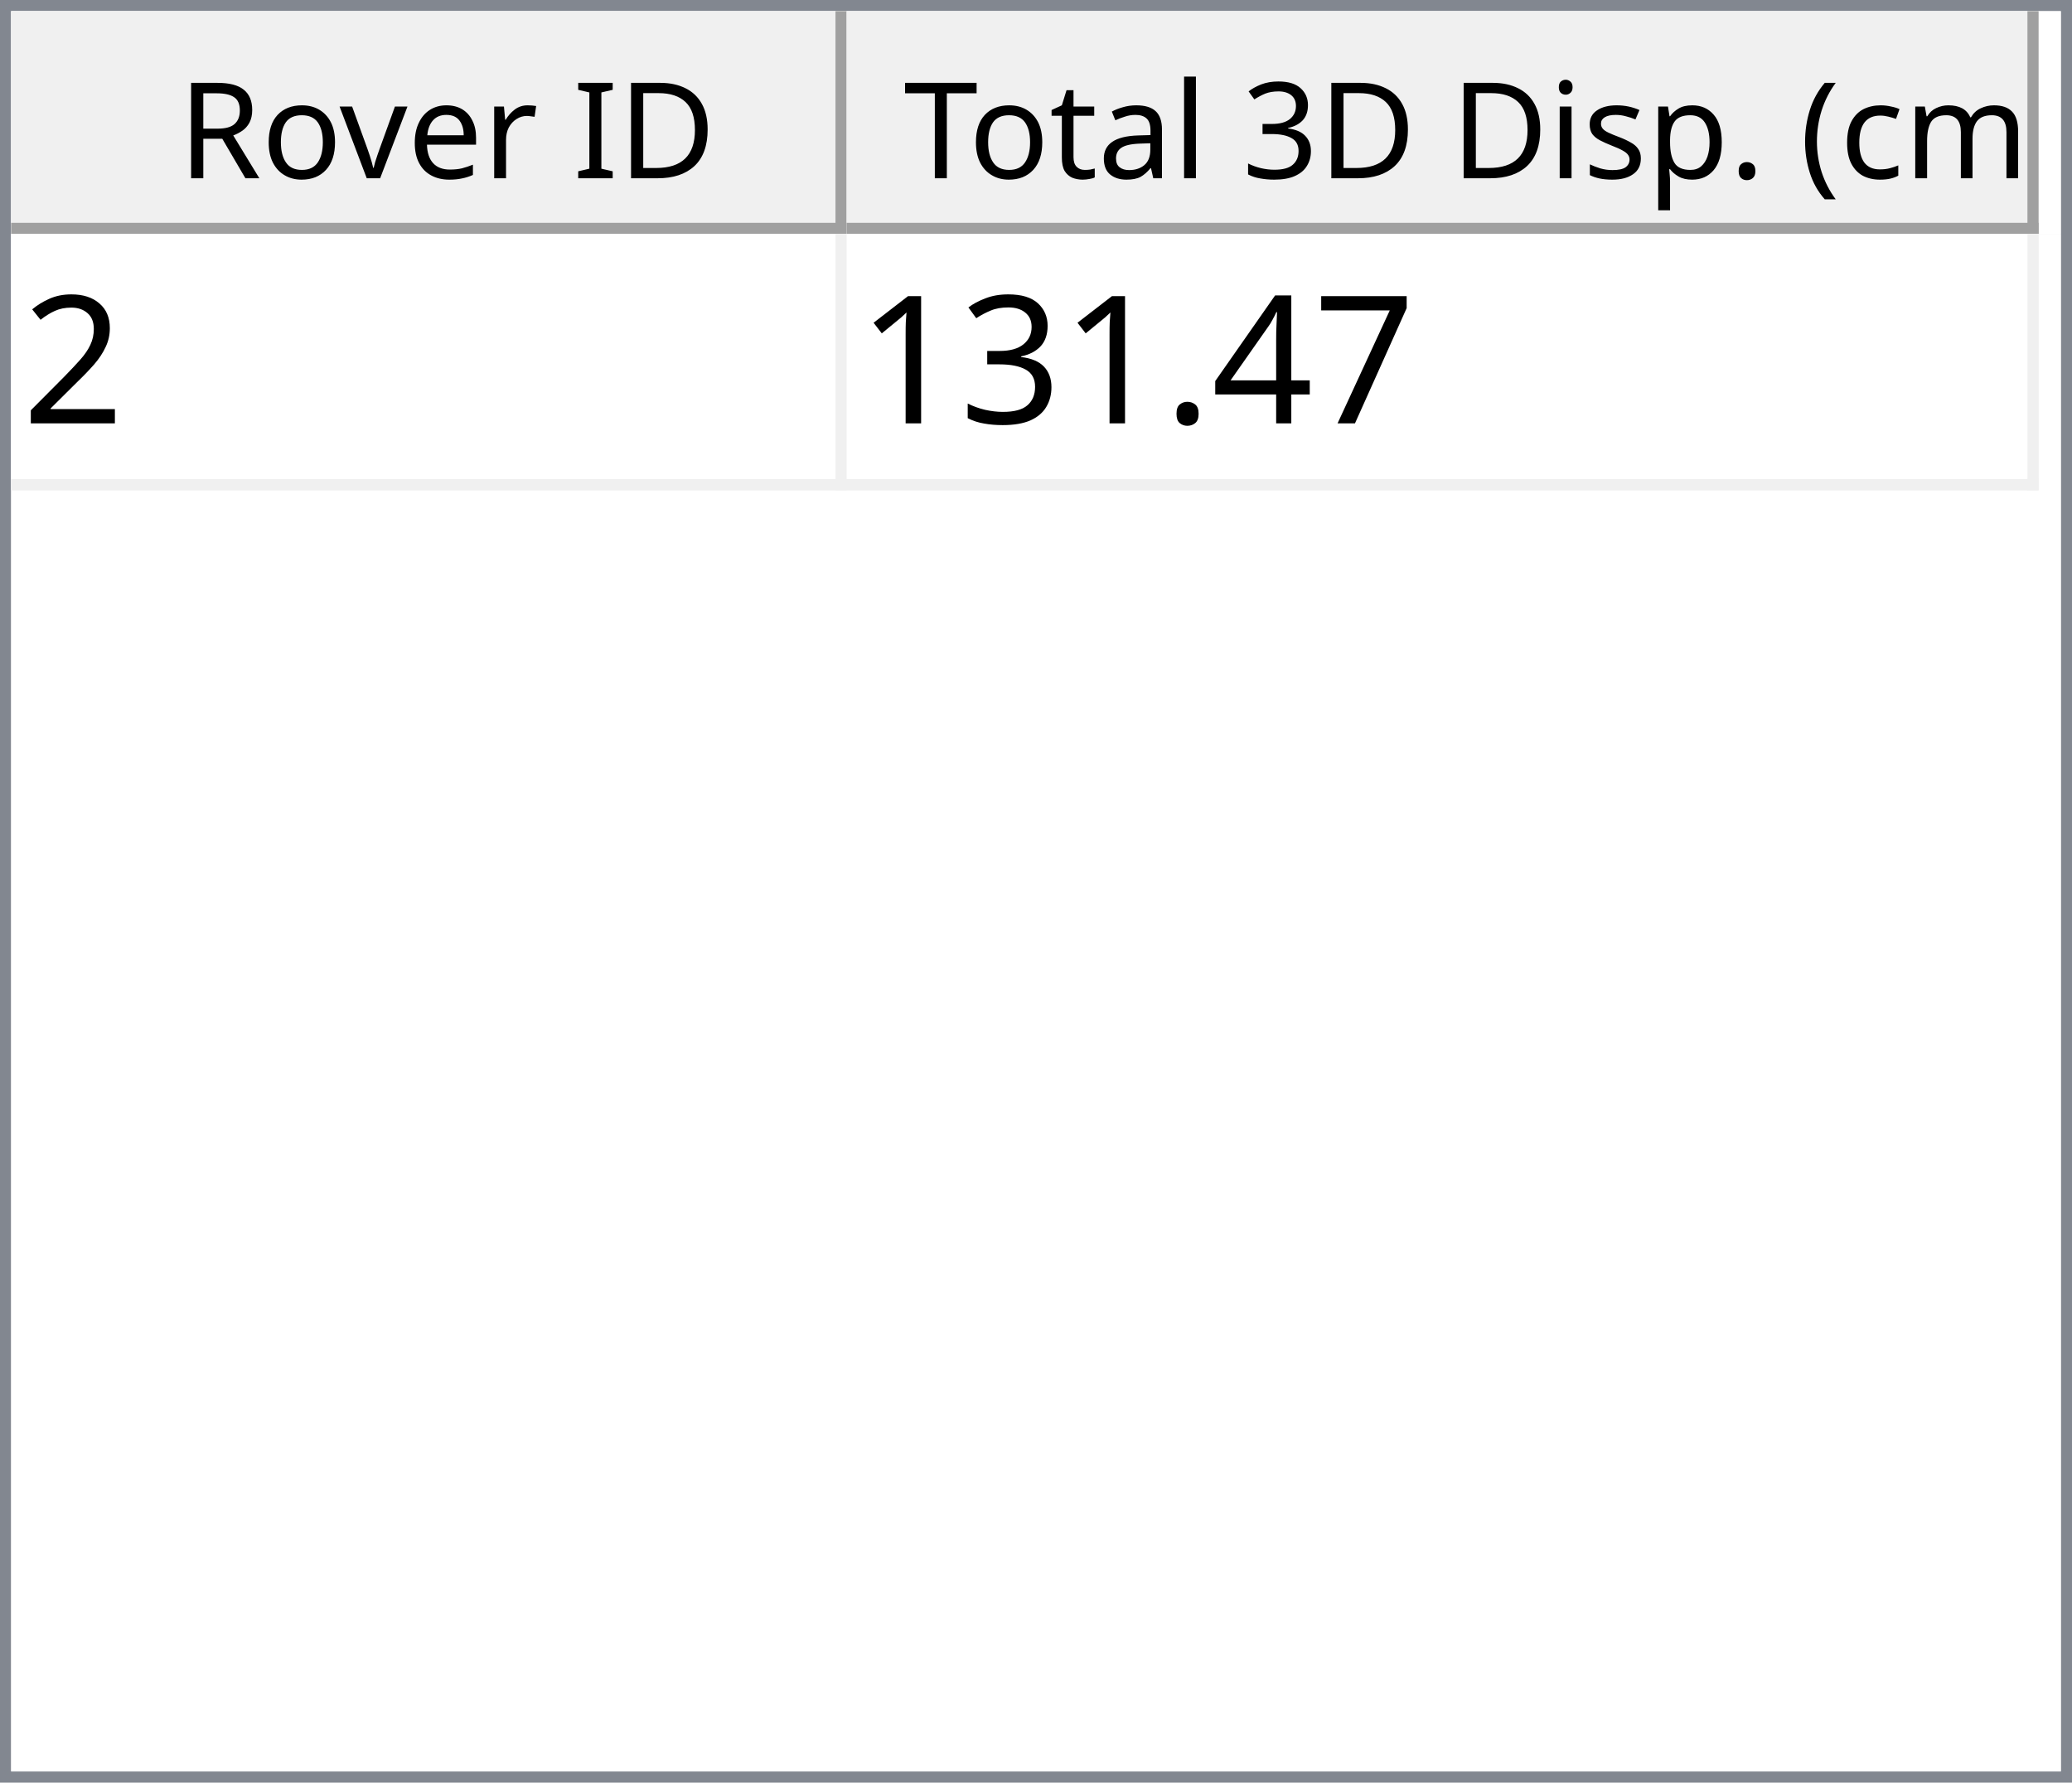
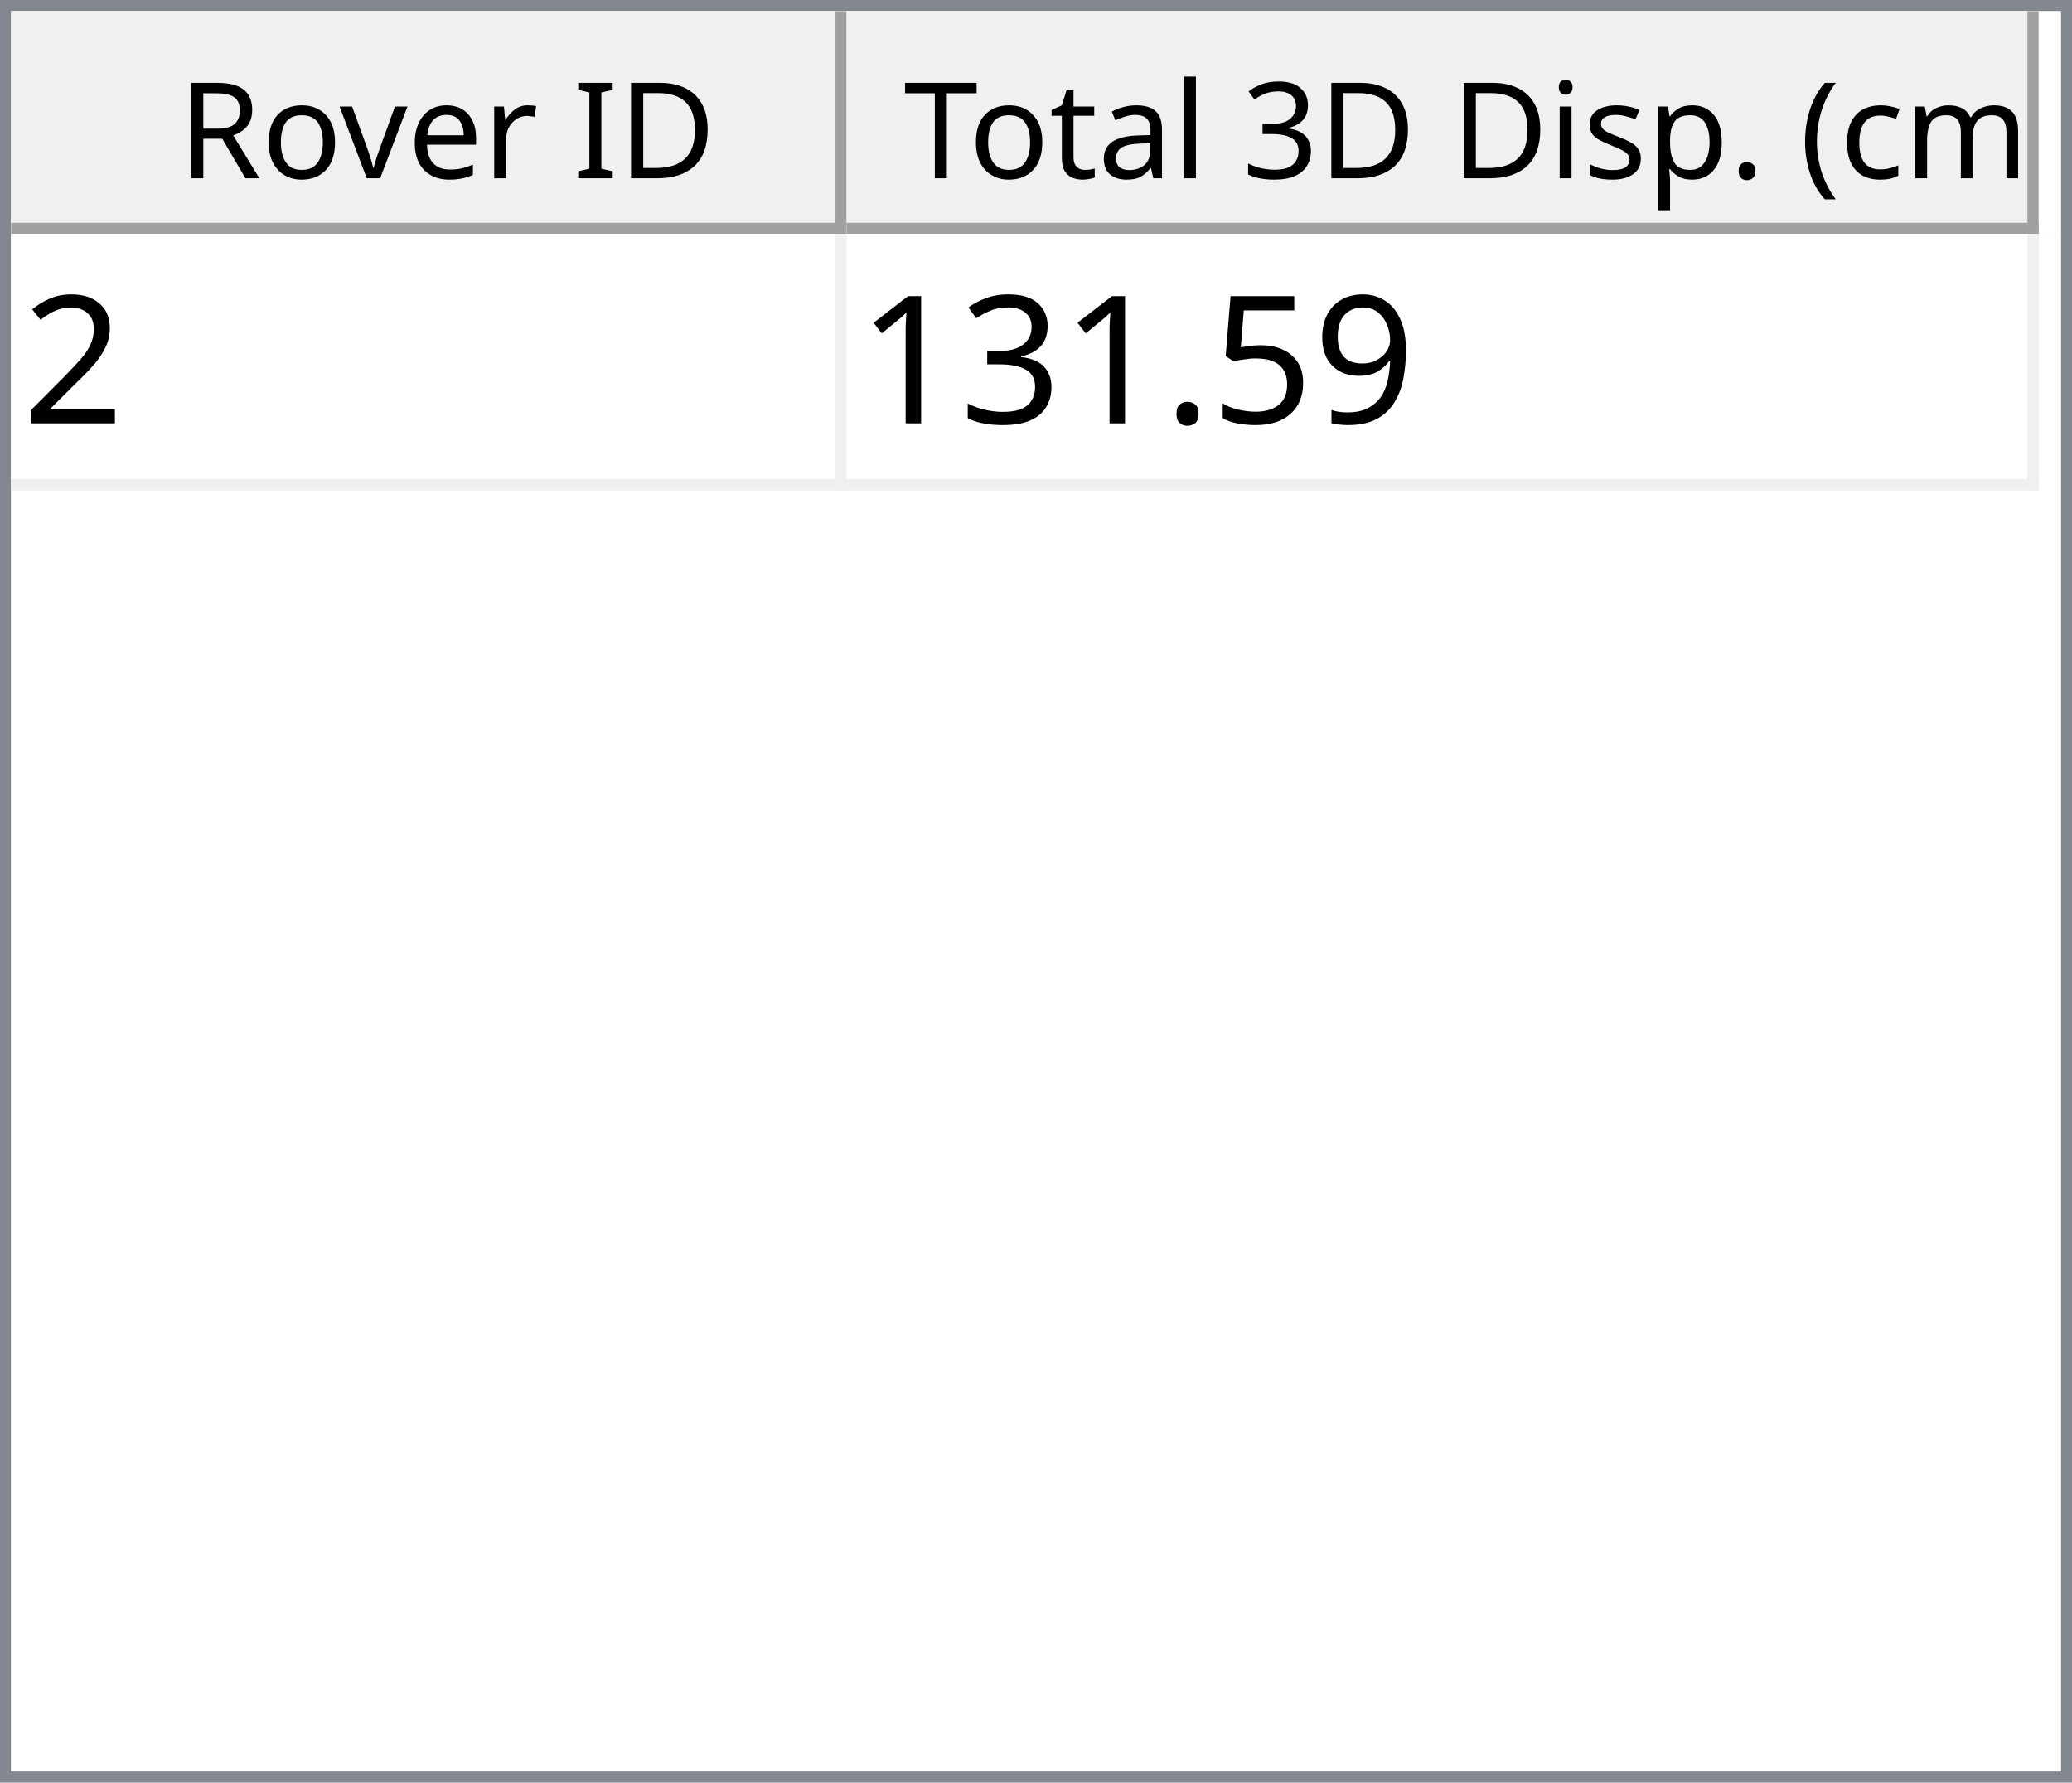
<svg xmlns="http://www.w3.org/2000/svg" style="fill-opacity:1; color-rendering:auto; color-interpolation:auto; text-rendering:auto; stroke:black; stroke-linecap:square; stroke-miterlimit:10; shape-rendering:auto; stroke-opacity:1; fill:black; stroke-dasharray:none; font-weight:normal; stroke-width:1; font-family:'Dialog'; font-style:normal; stroke-linejoin:miter; font-size:12px; stroke-dashoffset:0; image-rendering:auto;" width="186" height="160">
  <defs id="genericDefs" />
  <g>
    <defs id="defs1">
      <clipPath clipPathUnits="userSpaceOnUse" id="clipPath1">
        <path d="M0 0 L186 0 L186 160 L0 160 L0 0 Z" />
      </clipPath>
      <clipPath clipPathUnits="userSpaceOnUse" id="clipPath2">
        <path d="M0 0 L0 160 L186 160 L186 0 Z" />
      </clipPath>
      <clipPath clipPathUnits="userSpaceOnUse" id="clipPath3">
        <path d="M0 0 L0 20 L184 20 L184 0 Z" />
      </clipPath>
      <clipPath clipPathUnits="userSpaceOnUse" id="clipPath4">
        <path d="M0 0 L0 20 L75 20 L75 0 Z" />
      </clipPath>
      <clipPath clipPathUnits="userSpaceOnUse" id="clipPath5">
        <path d="M1 1 L1 19 L74 19 L74 1 Z" />
      </clipPath>
      <clipPath clipPathUnits="userSpaceOnUse" id="clipPath6">
        <path d="M0 0 L0 18 L73 18 L73 0 Z" />
      </clipPath>
      <clipPath clipPathUnits="userSpaceOnUse" id="clipPath7">
        <path d="M-0.5 -0.5 L-0.5 19.5 L74.5 19.5 L74.5 -0.5 Z" />
      </clipPath>
      <clipPath clipPathUnits="userSpaceOnUse" id="clipPath8">
        <path d="M0 0 L0 20 L107 20 L107 0 Z" />
      </clipPath>
      <clipPath clipPathUnits="userSpaceOnUse" id="clipPath9">
        <path d="M1 1 L1 19 L106 19 L106 1 Z" />
      </clipPath>
      <clipPath clipPathUnits="userSpaceOnUse" id="clipPath10">
        <path d="M0 0 L0 18 L105 18 L105 0 Z" />
      </clipPath>
      <clipPath clipPathUnits="userSpaceOnUse" id="clipPath11">
        <path d="M-0.5 -0.5 L-0.5 19.5 L106.5 19.5 L106.5 -0.5 Z" />
      </clipPath>
      <clipPath clipPathUnits="userSpaceOnUse" id="clipPath12">
        <path d="M0 0 L0 138 L184 138 L184 0 Z" />
      </clipPath>
      <clipPath clipPathUnits="userSpaceOnUse" id="clipPath13">
        <path d="M0 0 L0 23 L182 23 L182 0 Z" />
      </clipPath>
      <clipPath clipPathUnits="userSpaceOnUse" id="clipPath14">
        <path d="M-0.5 -0.5 L-0.5 22.5 L181.5 22.5 L181.5 -0.5 Z" />
      </clipPath>
      <clipPath clipPathUnits="userSpaceOnUse" id="clipPath15">
        <path d="M0 0 L0 22 L74 22 L74 0 Z" />
      </clipPath>
      <clipPath clipPathUnits="userSpaceOnUse" id="clipPath16">
        <path d="M0 0 L0 22 L106 22 L106 0 Z" />
      </clipPath>
      <font horiz-adv-x="64.551" id="font1">
        <font-face ascent="107.91" descent="25.098" units-per-em="100" style="font-style:normal; font-family:Segoe UI; font-weight:normal;" />
        <missing-glyph horiz-adv-x="64.551" d="M8.109 0 L8.109 68.266 L56.453 68.266 L56.453 0 L8.109 0 ZM15.328 7.234 L49.219 7.234 L49.219 61.031 L15.328 61.031 L15.328 7.234 Z" />
        <glyph unicode="D" horiz-adv-x="70.117" d="M9.188 0 L9.188 70.016 L28.516 70.016 Q65.531 70.016 65.531 35.891 Q65.531 19.672 55.25 9.836 Q44.969 0 27.734 0 L9.188 0 ZM17.391 62.594 L17.391 7.422 L27.828 7.422 Q41.609 7.422 49.273 14.797 Q56.938 22.172 56.938 35.688 Q56.938 62.594 28.328 62.594 L17.391 62.594 Z" />
        <glyph unicode="I" horiz-adv-x="26.611" d="M17.391 0 L9.188 0 L9.188 70.016 L17.391 70.016 L17.391 0 Z" />
        <glyph unicode=" " horiz-adv-x="27.393" d="" />
        <glyph unicode="r" horiz-adv-x="34.766" d="M34.188 41.891 Q32.078 43.5 28.125 43.5 Q23 43.5 19.555 38.672 Q16.109 33.844 16.109 25.484 L16.109 0 L8.109 0 L8.109 50 L16.109 50 L16.109 39.703 L16.312 39.703 Q18.016 44.969 21.531 47.922 Q25.047 50.875 29.391 50.875 Q32.516 50.875 34.188 50.203 L34.188 41.891 Z" />
        <glyph unicode="e" horiz-adv-x="52.295" d="M48.297 23 L12.984 23 Q13.188 14.656 17.484 10.109 Q21.781 5.562 29.297 5.562 Q37.75 5.562 44.828 11.141 L44.828 3.609 Q38.234 -1.172 27.391 -1.172 Q16.797 -1.172 10.742 5.641 Q4.688 12.453 4.688 24.812 Q4.688 36.469 11.305 43.82 Q17.922 51.172 27.734 51.172 Q37.547 51.172 42.922 44.828 Q48.297 38.484 48.297 27.203 L48.297 23 ZM40.094 29.781 Q40.047 36.719 36.75 40.578 Q33.453 44.438 27.594 44.438 Q21.922 44.438 17.969 40.383 Q14.016 36.328 13.094 29.781 L40.094 29.781 Z" />
        <glyph unicode="v" horiz-adv-x="47.9" d="M47.406 50 L27.484 0 L19.625 0 L0.688 50 L9.469 50 L22.172 13.672 Q23.578 9.672 23.922 6.688 L24.125 6.688 Q24.609 10.453 25.688 13.484 L38.969 50 L47.406 50 Z" />
        <glyph unicode="o" horiz-adv-x="58.594" d="M29 -1.172 Q17.922 -1.172 11.305 5.836 Q4.688 12.844 4.688 24.422 Q4.688 37.016 11.57 44.094 Q18.453 51.172 30.172 51.172 Q41.359 51.172 47.633 44.289 Q53.906 37.406 53.906 25.203 Q53.906 13.234 47.141 6.031 Q40.375 -1.172 29 -1.172 ZM29.594 44.438 Q21.875 44.438 17.383 39.188 Q12.891 33.938 12.891 24.703 Q12.891 15.828 17.43 10.695 Q21.969 5.562 29.594 5.562 Q37.359 5.562 41.531 10.594 Q45.703 15.625 45.703 24.906 Q45.703 34.281 41.531 39.359 Q37.359 44.438 29.594 44.438 Z" />
        <glyph unicode="R" horiz-adv-x="59.814" d="M59.375 0 L49.609 0 L37.891 19.625 Q36.281 22.359 34.766 24.289 Q33.25 26.219 31.664 27.438 Q30.078 28.656 28.25 29.219 Q26.422 29.781 24.125 29.781 L17.391 29.781 L17.391 0 L9.188 0 L9.188 70.016 L30.078 70.016 Q34.672 70.016 38.555 68.867 Q42.438 67.719 45.289 65.375 Q48.141 63.031 49.758 59.547 Q51.375 56.062 51.375 51.375 Q51.375 47.703 50.273 44.656 Q49.172 41.609 47.148 39.211 Q45.125 36.812 42.266 35.133 Q39.406 33.453 35.844 32.516 L35.844 32.328 Q37.594 31.547 38.891 30.547 Q40.188 29.547 41.359 28.18 Q42.531 26.812 43.68 25.078 Q44.828 23.344 46.234 21.047 L59.375 0 ZM17.391 62.594 L17.391 37.203 L28.516 37.203 Q31.594 37.203 34.203 38.133 Q36.812 39.062 38.719 40.797 Q40.625 42.531 41.703 45.047 Q42.781 47.562 42.781 50.688 Q42.781 56.297 39.141 59.445 Q35.5 62.594 28.609 62.594 L17.391 62.594 Z" />
        <glyph unicode=")" horiz-adv-x="30.176" d="M8.297 -15.922 L1.172 -15.922 Q16.406 2.344 16.406 26.812 Q16.406 51.469 1.078 70.016 L8.297 70.016 Q23.531 52.156 23.531 26.703 Q23.531 1.375 8.297 -15.922 Z" />
        <glyph unicode="m" horiz-adv-x="86.133" d="M79.109 0 L71.094 0 L71.094 28.719 Q71.094 37.016 68.531 40.727 Q65.969 44.438 59.906 44.438 Q54.781 44.438 51.195 39.75 Q47.609 35.062 47.609 28.516 L47.609 0 L39.594 0 L39.594 29.688 Q39.594 44.438 28.219 44.438 Q22.953 44.438 19.531 40.016 Q16.109 35.594 16.109 28.516 L16.109 0 L8.109 0 L8.109 50 L16.109 50 L16.109 42.094 L16.312 42.094 Q21.625 51.172 31.844 51.172 Q36.969 51.172 40.773 48.312 Q44.578 45.453 46 40.828 Q51.562 51.172 62.594 51.172 Q79.109 51.172 79.109 30.812 L79.109 0 Z" />
        <glyph unicode="c" horiz-adv-x="46.191" d="M42.188 2.297 Q36.422 -1.172 28.516 -1.172 Q17.828 -1.172 11.258 5.789 Q4.688 12.75 4.688 23.828 Q4.688 36.188 11.766 43.68 Q18.844 51.172 30.672 51.172 Q37.25 51.172 42.281 48.734 L42.281 40.531 Q36.719 44.438 30.375 44.438 Q22.703 44.438 17.797 38.945 Q12.891 33.453 12.891 24.516 Q12.891 15.719 17.508 10.641 Q22.125 5.562 29.891 5.562 Q36.422 5.562 42.188 9.906 L42.188 2.297 Z" />
        <glyph unicode="(" horiz-adv-x="30.176" d="M29.109 -15.922 L21.969 -15.922 Q6.844 1.375 6.844 26.703 Q6.844 52.156 21.969 70.016 L29.203 70.016 Q13.875 51.469 13.875 26.812 Q13.875 2.344 29.109 -15.922 Z" />
        <glyph unicode="." horiz-adv-x="21.68" d="M10.891 -1.078 Q8.641 -1.078 7.055 0.539 Q5.469 2.156 5.469 4.391 Q5.469 6.641 7.055 8.273 Q8.641 9.906 10.891 9.906 Q13.188 9.906 14.797 8.273 Q16.406 6.641 16.406 4.391 Q16.406 2.156 14.797 0.539 Q13.188 -1.078 10.891 -1.078 Z" />
        <glyph unicode="p" horiz-adv-x="58.789" d="M16.312 7.234 L16.109 7.234 L16.109 -23 L8.109 -23 L8.109 50 L16.109 50 L16.109 41.219 L16.312 41.219 Q22.219 51.172 33.594 51.172 Q43.266 51.172 48.688 44.461 Q54.109 37.75 54.109 26.469 Q54.109 13.922 48 6.375 Q41.891 -1.172 31.297 -1.172 Q21.578 -1.172 16.312 7.234 ZM16.109 27.391 L16.109 20.406 Q16.109 14.203 20.141 9.883 Q24.172 5.562 30.375 5.562 Q37.641 5.562 41.773 11.133 Q45.906 16.703 45.906 26.609 Q45.906 34.969 42.047 39.703 Q38.188 44.438 31.594 44.438 Q24.609 44.438 20.359 39.578 Q16.109 34.719 16.109 27.391 Z" />
        <glyph unicode="s" horiz-adv-x="42.432" d="M5.078 1.812 L5.078 10.406 Q11.625 5.562 19.484 5.562 Q30.031 5.562 30.031 12.594 Q30.031 14.594 29.125 15.992 Q28.219 17.391 26.68 18.461 Q25.141 19.531 23.07 20.383 Q21 21.234 18.609 22.172 Q15.281 23.484 12.766 24.828 Q10.25 26.172 8.57 27.859 Q6.891 29.547 6.031 31.695 Q5.172 33.844 5.172 36.719 Q5.172 40.234 6.789 42.945 Q8.406 45.656 11.086 47.484 Q13.766 49.312 17.211 50.242 Q20.656 51.172 24.312 51.172 Q30.812 51.172 35.938 48.922 L35.938 40.828 Q30.422 44.438 23.25 44.438 Q21 44.438 19.195 43.922 Q17.391 43.406 16.094 42.477 Q14.797 41.547 14.086 40.258 Q13.375 38.969 13.375 37.406 Q13.375 35.453 14.086 34.133 Q14.797 32.812 16.164 31.789 Q17.531 30.766 19.484 29.938 Q21.438 29.109 23.922 28.125 Q27.25 26.859 29.883 25.516 Q32.516 24.172 34.375 22.484 Q36.234 20.797 37.234 18.602 Q38.234 16.406 38.234 13.375 Q38.234 9.672 36.602 6.938 Q34.969 4.203 32.234 2.398 Q29.5 0.594 25.93 -0.289 Q22.359 -1.172 18.453 -1.172 Q10.75 -1.172 5.078 1.812 Z" />
        <glyph unicode="i" horiz-adv-x="24.219" d="M12.203 62.703 Q10.062 62.703 8.547 64.164 Q7.031 65.625 7.031 67.875 Q7.031 70.125 8.547 71.609 Q10.062 73.094 12.203 73.094 Q14.406 73.094 15.945 71.609 Q17.484 70.125 17.484 67.875 Q17.484 65.719 15.945 64.211 Q14.406 62.703 12.203 62.703 ZM16.109 0 L8.109 0 L8.109 50 L16.109 50 L16.109 0 Z" />
        <glyph unicode="3" horiz-adv-x="53.906" d="M46.531 19.828 Q46.531 15.094 44.75 11.211 Q42.969 7.328 39.719 4.57 Q36.469 1.812 31.93 0.297 Q27.391 -1.219 21.922 -1.219 Q11.922 -1.219 6 2.594 L6 11.188 Q13.094 5.609 22.219 5.609 Q25.875 5.609 28.828 6.539 Q31.781 7.469 33.906 9.227 Q36.031 10.984 37.18 13.477 Q38.328 15.969 38.328 19.094 Q38.328 32.812 18.797 32.812 L12.984 32.812 L12.984 39.594 L18.5 39.594 Q35.797 39.594 35.797 52.484 Q35.797 64.406 22.609 64.406 Q15.188 64.406 8.688 59.422 L8.688 67.188 Q15.375 71.188 24.609 71.188 Q29 71.188 32.57 69.969 Q36.141 68.75 38.68 66.555 Q41.219 64.359 42.609 61.281 Q44 58.203 44 54.5 Q44 40.672 30.031 36.719 L30.031 36.531 Q33.594 36.141 36.625 34.797 Q39.656 33.453 41.852 31.305 Q44.047 29.156 45.289 26.25 Q46.531 23.344 46.531 19.828 Z" />
        <glyph unicode="l" horiz-adv-x="24.219" d="M16.109 0 L8.109 0 L8.109 74.031 L16.109 74.031 L16.109 0 Z" />
        <glyph unicode="a" horiz-adv-x="50.879" d="M43.891 0 L35.891 0 L35.891 7.812 L35.688 7.812 Q30.469 -1.172 20.312 -1.172 Q12.844 -1.172 8.617 2.781 Q4.391 6.734 4.391 13.281 Q4.391 27.297 20.906 29.594 L35.891 31.688 Q35.891 44.438 25.594 44.438 Q16.547 44.438 9.281 38.281 L9.281 46.484 Q16.656 51.172 26.266 51.172 Q43.891 51.172 43.891 32.516 L43.891 0 ZM35.891 25.297 L23.828 23.641 Q18.266 22.859 15.43 20.875 Q12.594 18.891 12.594 13.875 Q12.594 10.203 15.211 7.883 Q17.828 5.562 22.172 5.562 Q28.125 5.562 32.008 9.742 Q35.891 13.922 35.891 20.312 L35.891 25.297 Z" />
        <glyph unicode="t" horiz-adv-x="33.887" d="M31.297 0.484 Q28.469 -1.078 23.828 -1.078 Q10.688 -1.078 10.688 13.578 L10.688 43.172 L2.094 43.172 L2.094 50 L10.688 50 L10.688 62.203 L18.703 64.797 L18.703 50 L31.297 50 L31.297 43.172 L18.703 43.172 L18.703 14.984 Q18.703 9.969 20.414 7.82 Q22.125 5.672 26.078 5.672 Q29.109 5.672 31.297 7.328 L31.297 0.484 Z" />
        <glyph unicode="T" horiz-adv-x="52.393" d="M50.594 62.594 L30.375 62.594 L30.375 0 L22.172 0 L22.172 62.594 L2 62.594 L2 70.016 L50.594 70.016 L50.594 62.594 Z" />
      </font>
      <font horiz-adv-x="75.0" id="font2">
        <font-face ascent="100.537" descent="21.973" units-per-em="100" style="font-style:normal; font-family:sans-serif; font-weight:normal;" />
        <missing-glyph horiz-adv-x="75.0" d="M12.5 0 L12.5 62.5 L62.5 62.5 L62.5 0 L12.5 0 ZM14.062 1.562 L60.938 1.562 L60.938 60.938 L14.062 60.938 L14.062 1.562 Z" />
        <glyph unicode="2" horiz-adv-x="55.615" d="M50.344 8.453 L50.344 0 L3.031 0 Q2.938 3.172 4.047 6.109 Q5.859 10.938 9.836 15.625 Q13.812 20.312 21.344 26.469 Q33.016 36.031 37.117 41.625 Q41.219 47.219 41.219 52.203 Q41.219 57.422 37.477 61.008 Q33.734 64.594 27.734 64.594 Q21.391 64.594 17.578 60.789 Q13.766 56.984 13.719 50.25 L4.688 51.172 Q5.609 61.281 11.664 66.578 Q17.719 71.875 27.938 71.875 Q38.234 71.875 44.242 66.164 Q50.25 60.453 50.25 52 Q50.25 47.703 48.492 43.555 Q46.734 39.406 42.656 34.812 Q38.578 30.219 29.109 22.219 Q21.188 15.578 18.945 13.211 Q16.703 10.844 15.234 8.453 L50.344 8.453 Z" />
-         <glyph unicode="7" horiz-adv-x="55.615" d="M4.734 62.203 L4.734 70.656 L51.078 70.656 L51.078 63.812 Q44.234 56.547 37.523 44.484 Q30.812 32.422 27.156 19.672 Q24.516 10.688 23.781 0 L14.75 0 Q14.891 8.453 18.062 20.414 Q21.234 32.375 27.172 43.484 Q33.109 54.594 39.797 62.203 L4.734 62.203 Z" />
-         <glyph unicode="4" horiz-adv-x="55.615" d="M32.328 0 L32.328 17.141 L1.266 17.141 L1.266 25.203 L33.938 71.578 L41.109 71.578 L41.109 25.203 L50.781 25.203 L50.781 17.141 L41.109 17.141 L41.109 0 L32.328 0 ZM32.328 25.203 L32.328 57.469 L9.906 25.203 L32.328 25.203 Z" />
+         <glyph unicode="9" horiz-adv-x="55.615" d="M5.469 16.547 L13.922 17.328 Q14.984 11.375 18.016 8.688 Q21.047 6 25.781 6 Q29.828 6 32.883 7.859 Q35.938 9.719 37.891 12.82 Q39.844 15.922 41.164 21.195 Q42.484 26.469 42.484 31.938 Q42.484 32.516 42.438 33.688 Q39.797 29.5 35.234 26.883 Q30.672 24.266 25.344 24.266 Q16.453 24.266 10.305 30.711 Q4.156 37.156 4.156 47.703 Q4.156 58.594 10.578 65.234 Q17 71.875 26.656 71.875 Q33.641 71.875 39.43 68.117 Q45.219 64.359 48.219 57.398 Q51.219 50.438 51.219 37.25 Q51.219 23.531 48.242 15.406 Q45.266 7.281 39.383 3.031 Q33.5 -1.219 25.594 -1.219 Q17.188 -1.219 11.867 3.445 Q6.547 8.109 5.469 16.547 ZM41.453 48.141 Q41.453 55.719 37.43 60.156 Q33.406 64.594 27.734 64.594 Q21.875 64.594 17.531 59.812 Q13.188 55.031 13.188 47.406 Q13.188 40.578 17.312 36.305 Q21.438 32.031 27.484 32.031 Q33.594 32.031 37.523 36.305 Q41.453 40.578 41.453 48.141 Z" />
+         <glyph unicode="5" horiz-adv-x="55.615" d="M4.156 18.75 L13.375 19.531 Q14.406 12.797 18.141 9.398 Q21.875 6 27.156 6 Q33.5 6 37.891 10.789 Q42.281 15.578 42.281 23.484 Q42.281 31 38.062 35.352 Q33.844 39.703 27 39.703 Q22.75 39.703 19.336 37.773 Q15.922 35.844 13.969 32.766 L5.719 33.844 L12.641 70.609 L48.25 70.609 L48.25 62.203 L19.672 62.203 L15.828 42.969 Q22.266 47.469 29.344 47.469 Q38.719 47.469 45.164 40.969 Q51.609 34.469 51.609 24.266 Q51.609 14.547 45.953 7.469 Q39.062 -1.219 27.156 -1.219 Q17.391 -1.219 11.211 4.25 Q5.031 9.719 4.156 18.75 Z" />
        <glyph unicode="." horiz-adv-x="27.783" d="M9.078 0 L9.078 10.016 L19.094 10.016 L19.094 0 L9.078 0 Z" />
        <glyph unicode="3" horiz-adv-x="55.615" d="M4.203 18.891 L12.984 20.062 Q14.5 12.594 18.141 9.297 Q21.781 6 27 6 Q33.203 6 37.477 10.297 Q41.75 14.594 41.75 20.953 Q41.75 27 37.797 30.93 Q33.844 34.859 27.734 34.859 Q25.25 34.859 21.531 33.891 L22.516 41.609 Q23.391 41.5 23.922 41.5 Q29.547 41.5 34.039 44.43 Q38.531 47.359 38.531 53.469 Q38.531 58.297 35.258 61.477 Q31.984 64.656 26.812 64.656 Q21.688 64.656 18.266 61.43 Q14.844 58.203 13.875 51.766 L5.078 53.328 Q6.688 62.156 12.398 67.016 Q18.109 71.875 26.609 71.875 Q32.469 71.875 37.398 69.359 Q42.328 66.844 44.945 62.5 Q47.562 58.156 47.562 53.266 Q47.562 48.641 45.07 44.828 Q42.578 41.016 37.703 38.766 Q44.047 37.312 47.562 32.695 Q51.078 28.078 51.078 21.141 Q51.078 11.766 44.242 5.25 Q37.406 -1.266 26.953 -1.266 Q17.531 -1.266 11.305 4.352 Q5.078 9.969 4.203 18.891 Z" />
        <glyph unicode="1" horiz-adv-x="55.615" d="M37.25 0 L28.469 0 L28.469 56 Q25.297 52.984 20.141 49.953 Q14.984 46.922 10.891 45.406 L10.891 53.906 Q18.266 57.375 23.781 62.305 Q29.297 67.234 31.594 71.875 L37.25 71.875 L37.25 0 Z" />
      </font>
    </defs>
    <g style="fill:white; stroke:white;">
      <rect x="0" y="0" width="186" style="clip-path:url(#clipPath1); stroke:none;" height="160" />
    </g>
    <g style="fill:white; text-rendering:optimizeSpeed; color-rendering:optimizeSpeed; image-rendering:optimizeSpeed; shape-rendering:crispEdges; stroke:white; color-interpolation:sRGB;">
      <rect x="0" width="186" height="160" y="0" style="stroke:none;" />
      <path style="stroke:none;" d="M0 160 L186 160 L186 0 L0 0 Z" />
    </g>
    <g style="fill:rgb(240,240,240); font-family:'Segoe UI'; stroke:rgb(240,240,240);">
      <rect x="0" y="0" width="186" style="clip-path:url(#clipPath2); stroke:none;" height="160" />
    </g>
    <g style="fill:rgb(130,135,144); font-family:'Segoe UI'; stroke:rgb(130,135,144);">
      <path d="M0 0 L186 0 L186 160 L0 160 L0 0 ZM1 1 L185 1 L185 159 L1 159 L1 1 Z" style="fill-rule:evenodd; clip-path:url(#clipPath2); stroke:none;" />
    </g>
    <g style="fill:white; font-family:'Segoe UI'; stroke:white;" transform="translate(1,1)">
      <rect x="0" y="0" width="184" style="clip-path:url(#clipPath3); stroke:none;" height="20" />
    </g>
    <g style="fill:rgb(240,240,240); font-family:'Segoe UI'; stroke:rgb(240,240,240);" transform="translate(1,1)">
      <rect x="0" y="0" width="75" style="clip-path:url(#clipPath4); stroke:none;" height="20" />
    </g>
    <g style="font-family:'Segoe UI';" transform="translate(2,2)">
      <text x="14" xml:space="preserve" y="14" style="clip-path:url(#clipPath6); stroke:none;">Rover ID</text>
    </g>
    <g style="fill:rgb(160,160,160); font-family:'Segoe UI'; stroke:rgb(160,160,160); stroke-linejoin:bevel;" transform="translate(1.5,1.5)">
      <line x1="74" x2="74" y1="0" style="fill:none; clip-path:url(#clipPath7);" y2="19" />
    </g>
    <g style="fill:rgb(160,160,160); font-family:'Segoe UI'; stroke:rgb(160,160,160); stroke-linejoin:bevel;" transform="matrix(1,0,0,1,1,1) translate(0.5,0.5)">
      <line x1="0" x2="74" y1="19" style="fill:none; clip-path:url(#clipPath7);" y2="19" />
    </g>
    <g style="fill:rgb(240,240,240); font-family:'Segoe UI'; stroke:rgb(240,240,240);" transform="translate(76,1)">
      <rect x="0" y="0" width="107" style="clip-path:url(#clipPath8); stroke:none;" height="20" />
    </g>
    <g style="font-family:'Segoe UI';" transform="translate(77,2)">
      <text x="1" xml:space="preserve" y="14" style="clip-path:url(#clipPath10); stroke:none;"> Total 3D Disp. (cm)</text>
    </g>
    <g style="fill:rgb(160,160,160); font-family:'Segoe UI'; stroke:rgb(160,160,160); stroke-linejoin:bevel;" transform="translate(76.5,1.5)">
      <line x1="106" x2="106" y1="0" style="fill:none; clip-path:url(#clipPath11);" y2="19" />
    </g>
    <g style="fill:rgb(160,160,160); font-family:'Segoe UI'; stroke:rgb(160,160,160); stroke-linejoin:bevel;" transform="matrix(1,0,0,1,76,1) translate(0.5,0.5)">
      <line x1="0" x2="106" y1="19" style="fill:none; clip-path:url(#clipPath11);" y2="19" />
    </g>
    <g style="fill:white; font-family:'Segoe UI'; stroke:white;" transform="translate(1,21)">
      <rect x="0" y="0" width="184" style="clip-path:url(#clipPath12); stroke:none;" height="138" />
    </g>
    <g style="fill:rgb(240,240,240); font-size:16px; font-family:sans-serif; stroke:rgb(240,240,240);" transform="translate(1,21)">
      <rect x="0" y="0" width="182" style="clip-path:url(#clipPath13); stroke:none;" height="23" />
      <line transform="translate(0.5,0.5)" x1="0" x2="181" y1="22" style="clip-path:url(#clipPath14); fill:none; stroke-linejoin:bevel;" y2="22" />
    </g>
    <g transform="matrix(1,0,0,1,1,21) translate(0.5,0.5)" style="fill:rgb(240,240,240); font-size:16px; font-family:sans-serif; stroke:rgb(240,240,240); stroke-linejoin:bevel;">
      <line x1="74" x2="74" y1="0" style="fill:none; clip-path:url(#clipPath14);" y2="22" />
    </g>
    <g transform="matrix(1,0,0,1,1,21) translate(0.5,0.5)" style="fill:rgb(240,240,240); font-size:16px; font-family:sans-serif; stroke:rgb(240,240,240); stroke-linejoin:bevel;">
      <line x1="181" x2="181" y1="0" style="fill:none; clip-path:url(#clipPath14);" y2="22" />
    </g>
    <g style="fill:white; font-size:16px; font-family:sans-serif; stroke:white;" transform="matrix(1,0,0,1,1,21)">
      <rect x="0" y="0" width="74" style="clip-path:url(#clipPath15); stroke:none;" height="22" />
      <text x="1" y="17" style="fill:black; clip-path:url(#clipPath15); stroke:none;" xml:space="preserve">2</text>
    </g>
    <g style="fill:white; font-size:16px; font-family:sans-serif; stroke:white;" transform="matrix(1,0,0,1,1,21) translate(75,0)">
      <rect x="0" y="0" width="106" style="clip-path:url(#clipPath16); stroke:none;" height="22" />
-       <text x="1" y="17" style="fill:black; clip-path:url(#clipPath16); stroke:none;" xml:space="preserve">131.47</text>
+       <text x="1" y="17" style="fill:black; clip-path:url(#clipPath16); stroke:none;" xml:space="preserve">131.59</text>
    </g>
  </g>
</svg>
